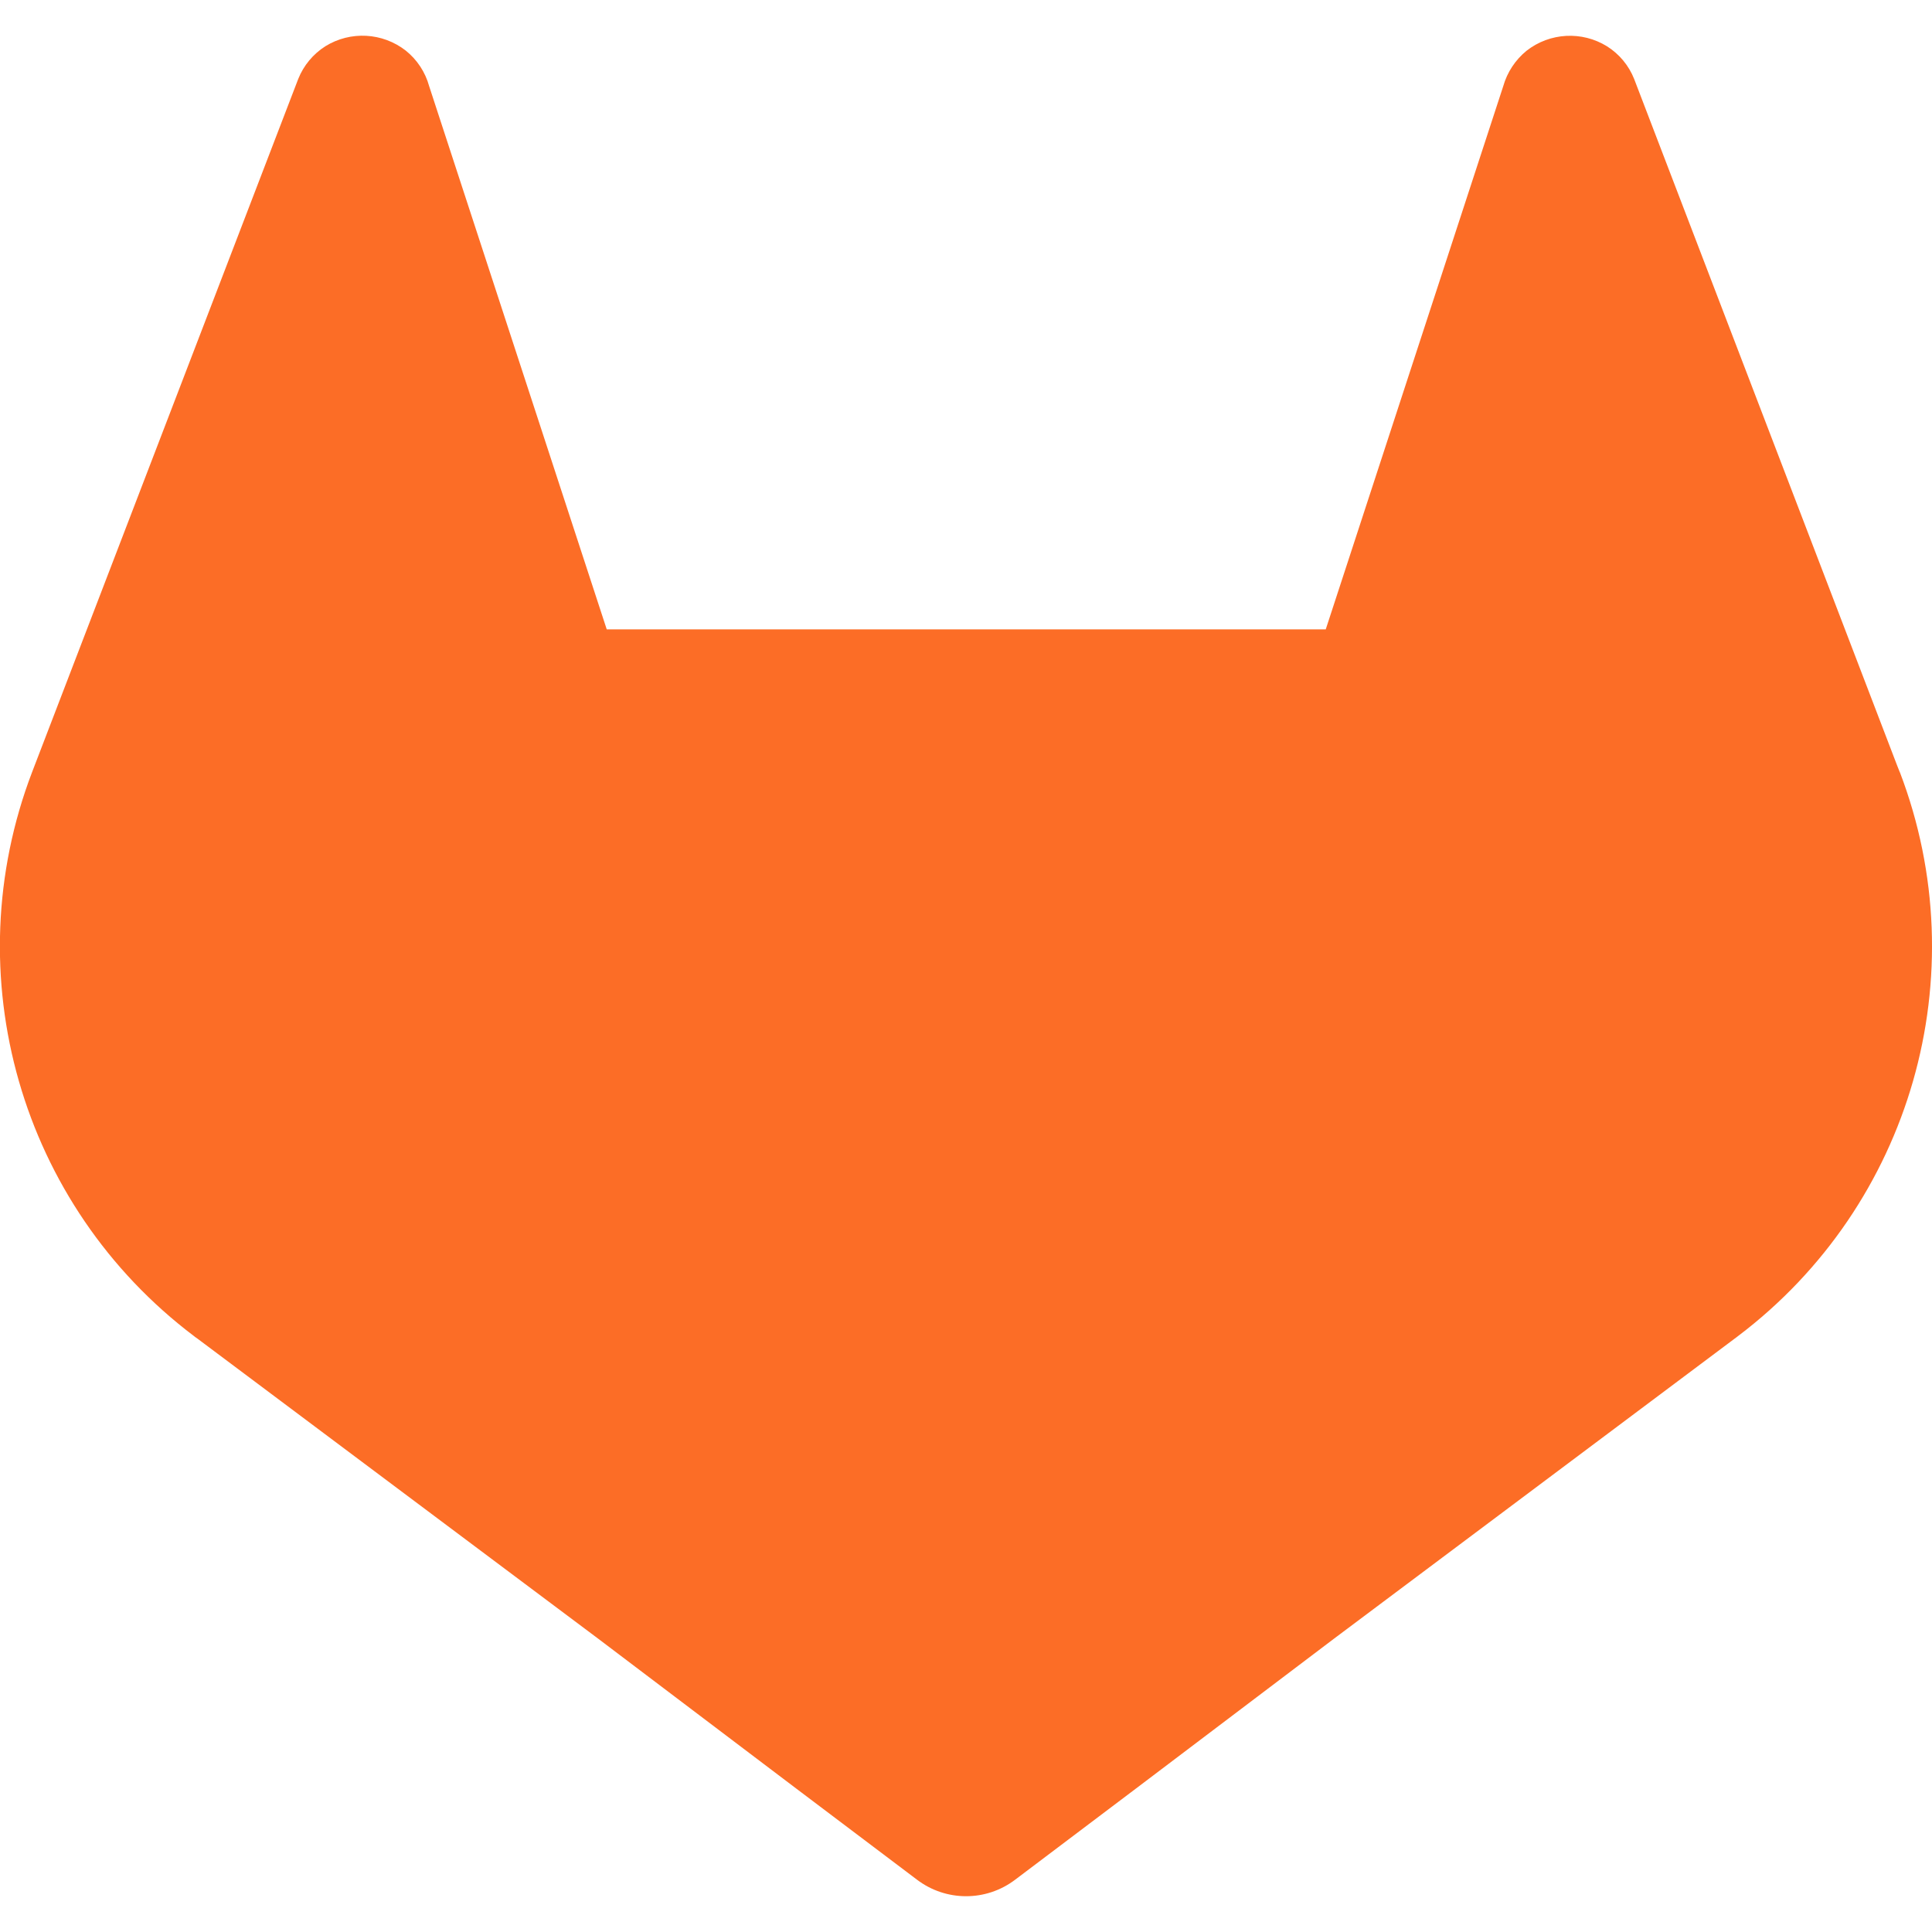
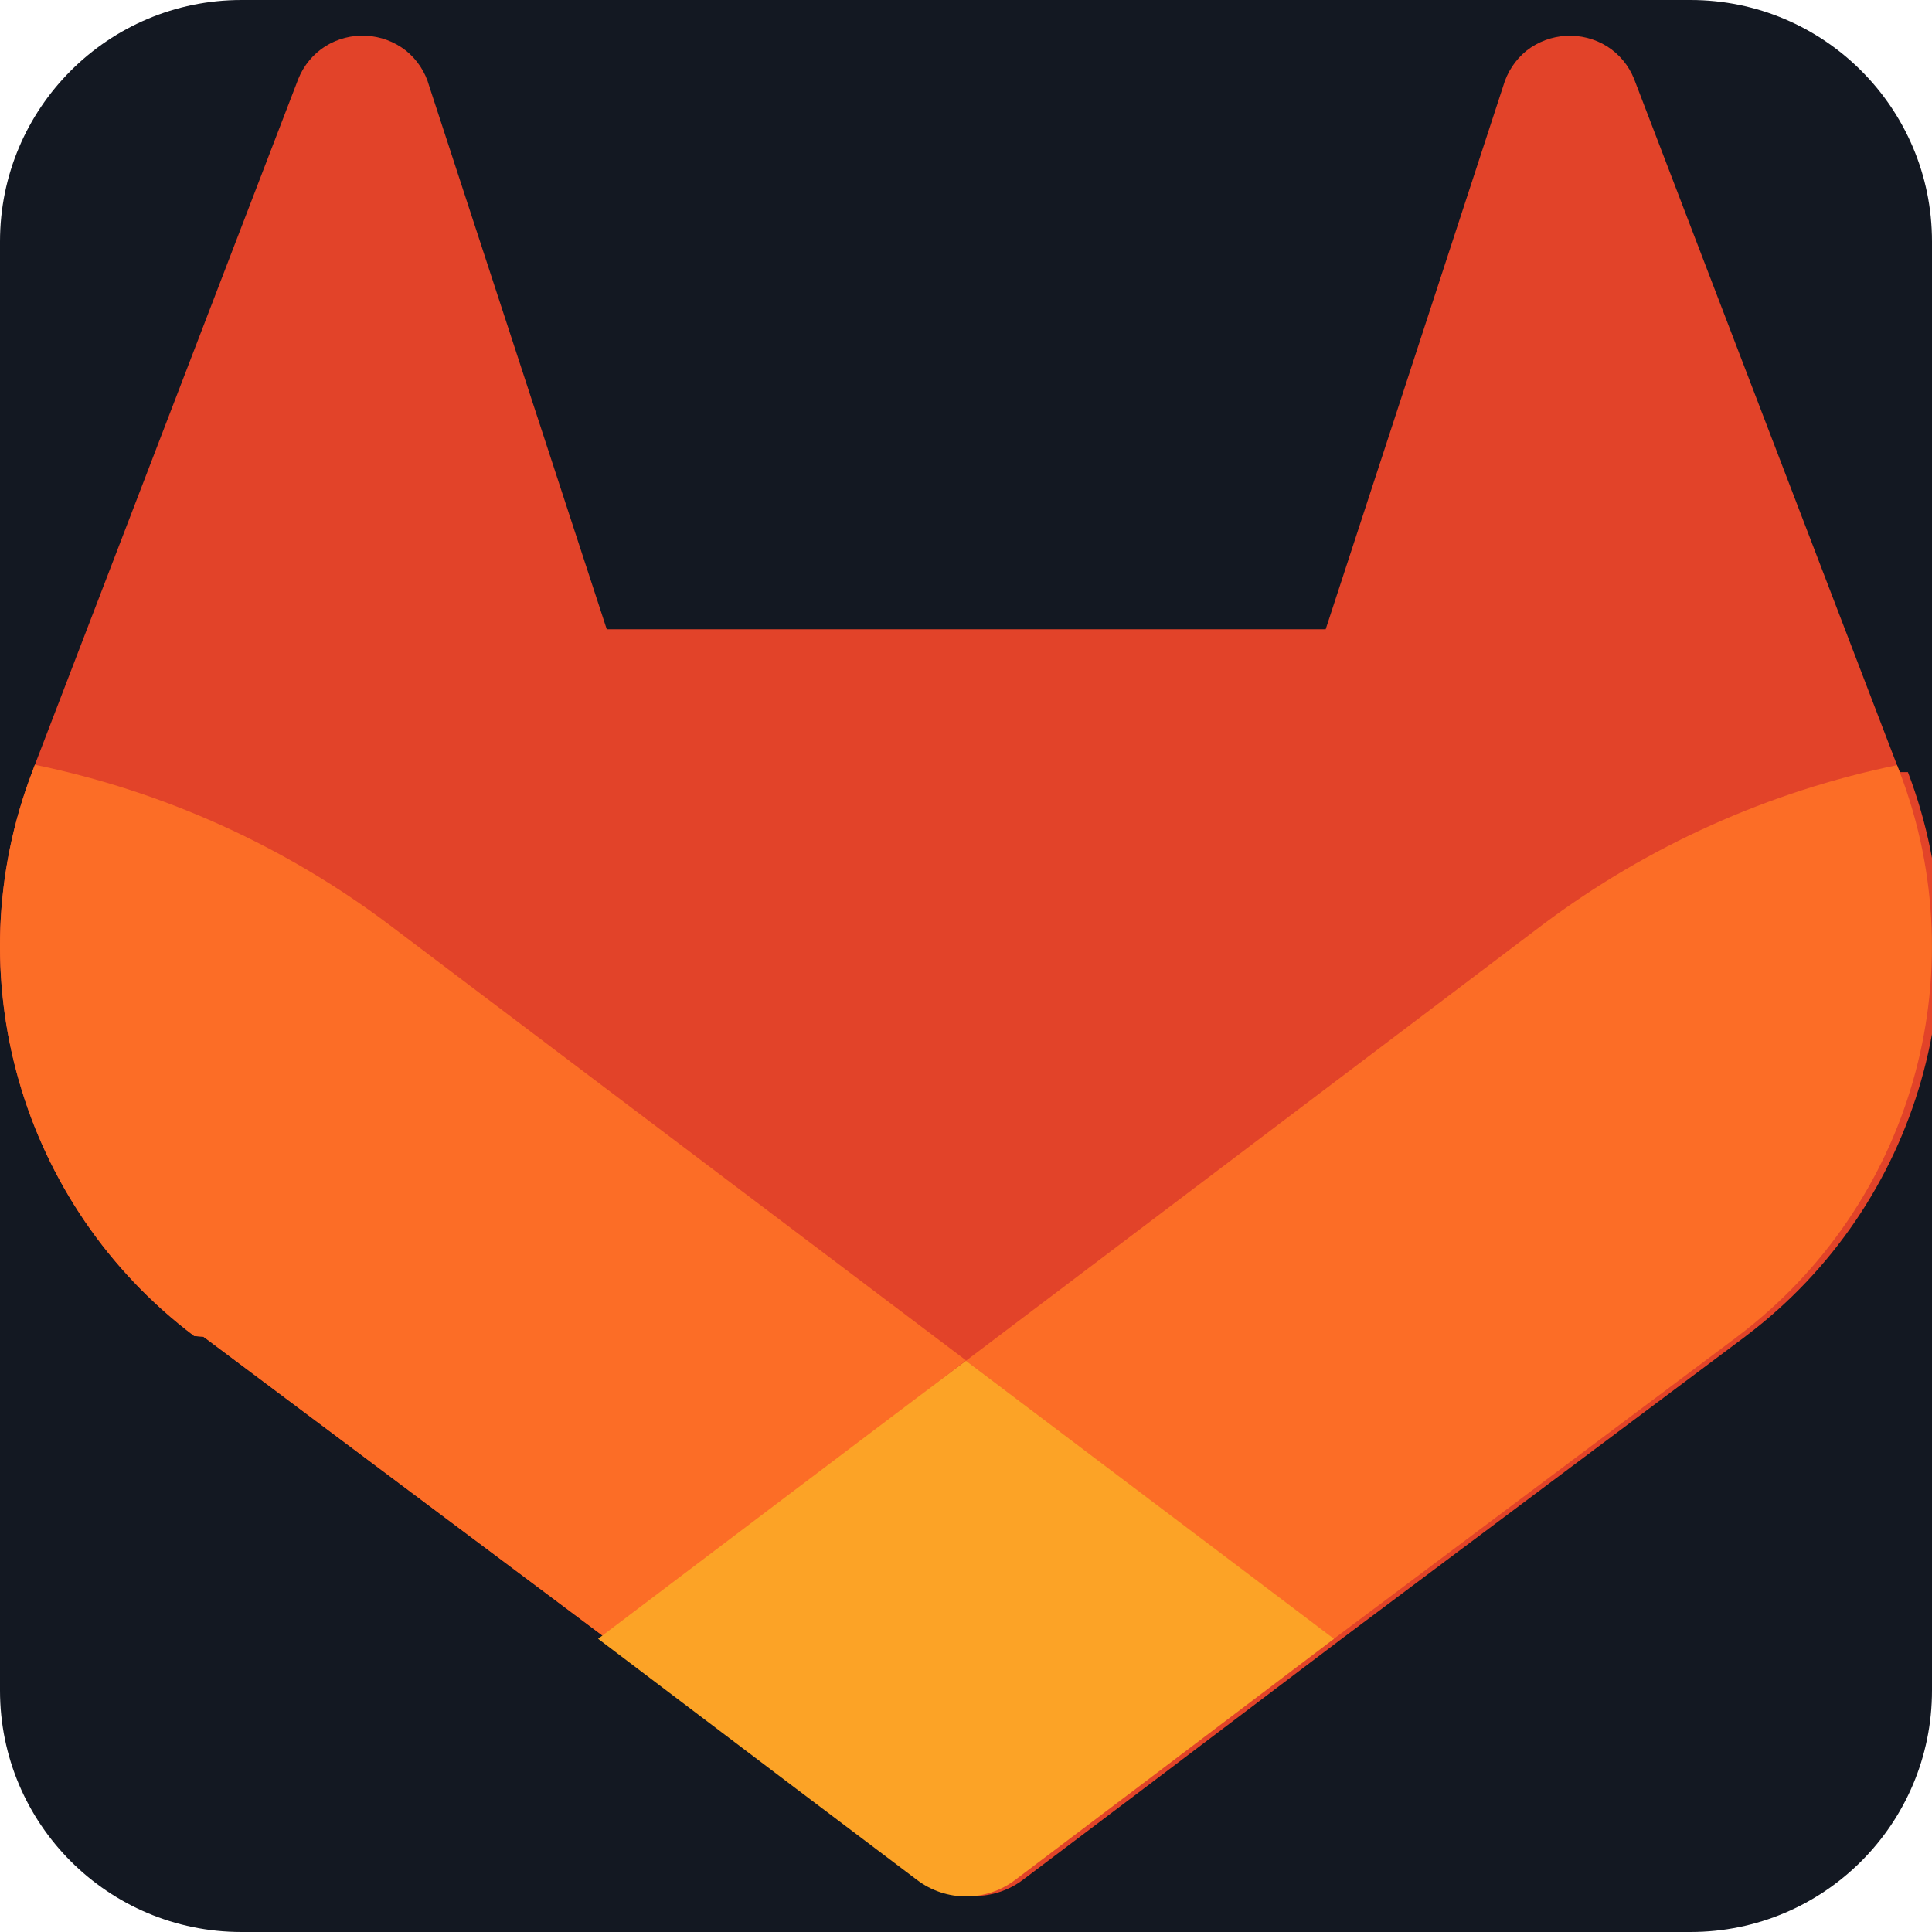
<svg xmlns="http://www.w3.org/2000/svg" viewBox="0 0 24 24" role="img" aria-label="GitLab">
-   <path fill="#FC6D26" fill-rule="evenodd" d="m23.6 9.593-.034-.086L20.3.981a.851.851 0 0 0-.336-.405.875.875 0 0 0-1.0.054.875.875 0 0 0-.29.44l-2.205 6.748H7.537l-2.206-6.748a.857.857 0 0 0-.29-.441.875.875 0 0 0-1-.054.859.859 0 0 0-.336.405L.433 9.502l-.033.086a6.066 6.066 0 0 0 2.012 7.011l.011.009.03.021 4.976 3.726 2.462 1.863 1.5 1.132a1.008 1.008 0 0 0 1.22 0l1.5-1.132 2.462-1.863 5.006-3.749.013-.01a6.068 6.068 0 0 0 2.009-7.003z" />
+   <rect width="24" height="24" rx="3" fill="#131822" />
+   <g transform="translate(-.22 -.219) scale(.19093)">
+     <g class="tss_gitlab_al">
+       <g class="tss_gitlab_pk">
+         <path class="tss_gitlab_bs" fill="#E24329" d="m124.755 51.382-.177-.452L107.47 6.282a4.459 4.459 0 0 0-1.761-2.121 4.581 4.581 0 0 0-5.236.281 4.578 4.578 0 0 0-1.518 2.304L87.404 42.088H40.629L29.077 6.746a4.492 4.492 0 0 0-1.518-2.31 4.581 4.581 0 0 0-5.236-.281 4.502 4.502 0 0 0-1.761 2.121L3.422 50.904l-.17.452c-5.059 13.219-.763 28.192 10.537 36.716l.59.046.157.111 26.061 19.516 12.893 9.758 7.854 5.93a5.283 5.283 0 0 0 6.388 0l7.854-5.93 12.893-9.758 26.218-19.634.065-.052c11.273-8.526 15.562-23.472 10.524-36.677z" />
+         <path class="tss_gitlab_tl" fill="#FC6D26" d="M26.42 61.271A57.73 57.73 0 0 0 3.422 50.904l-.17.452c-5.059 13.219-.763 28.192 10.537 36.716l.59.046.157.111 26.061 19.516L64 89.655 26.42 61.271z" />
+         <path class="tss_gitlab_tr" fill="#FC6D26" d="m124.755 51.382-.177-.452a57.79 57.79 0 0 0-23.005 10.341L64 89.682c12.795 9.68 23.934 18.09 23.934 18.09l26.218-19.634.065-.052c11.291-8.527 15.586-23.488 10.538-36.704z" />
+         <path class="tss_gitlab_tb" fill="#FCA326" d="m40.066 107.771 12.893 9.758 7.854 5.93a5.283 5.283 0 0 0 6.388 0l7.854-5.93 12.893-9.758s-11.152-8.436-23.947-18.09a18379.202 18379.202 0 0 0-23.935 18.09z" />
+       </g>
+     </g>
+   </g>
</svg>
